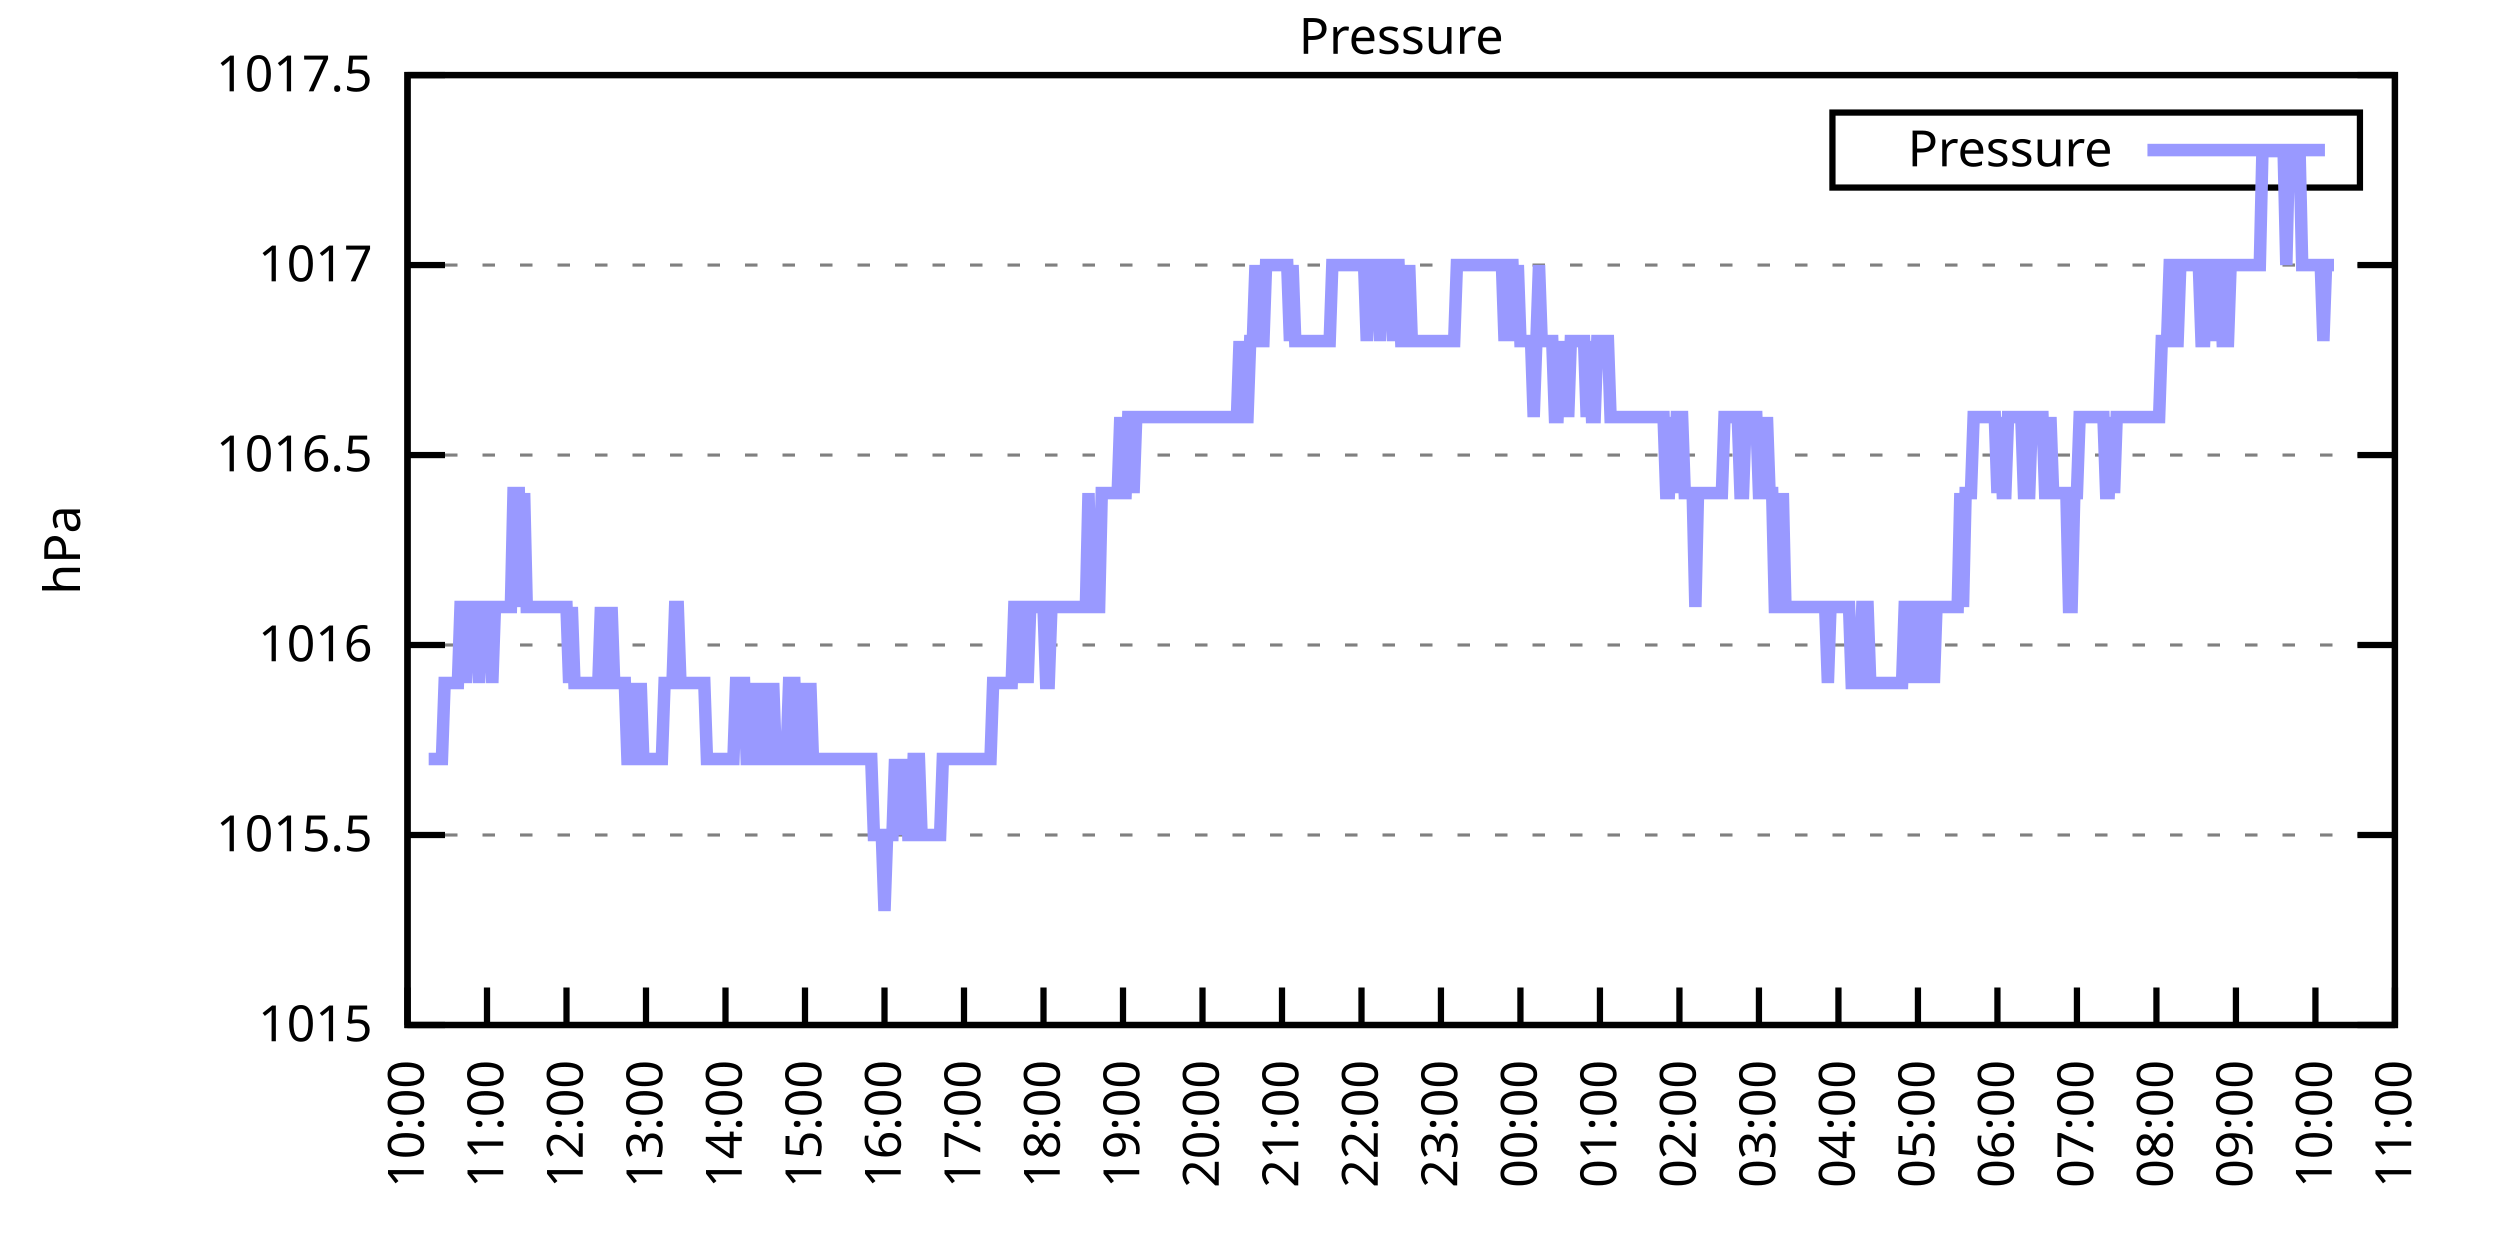
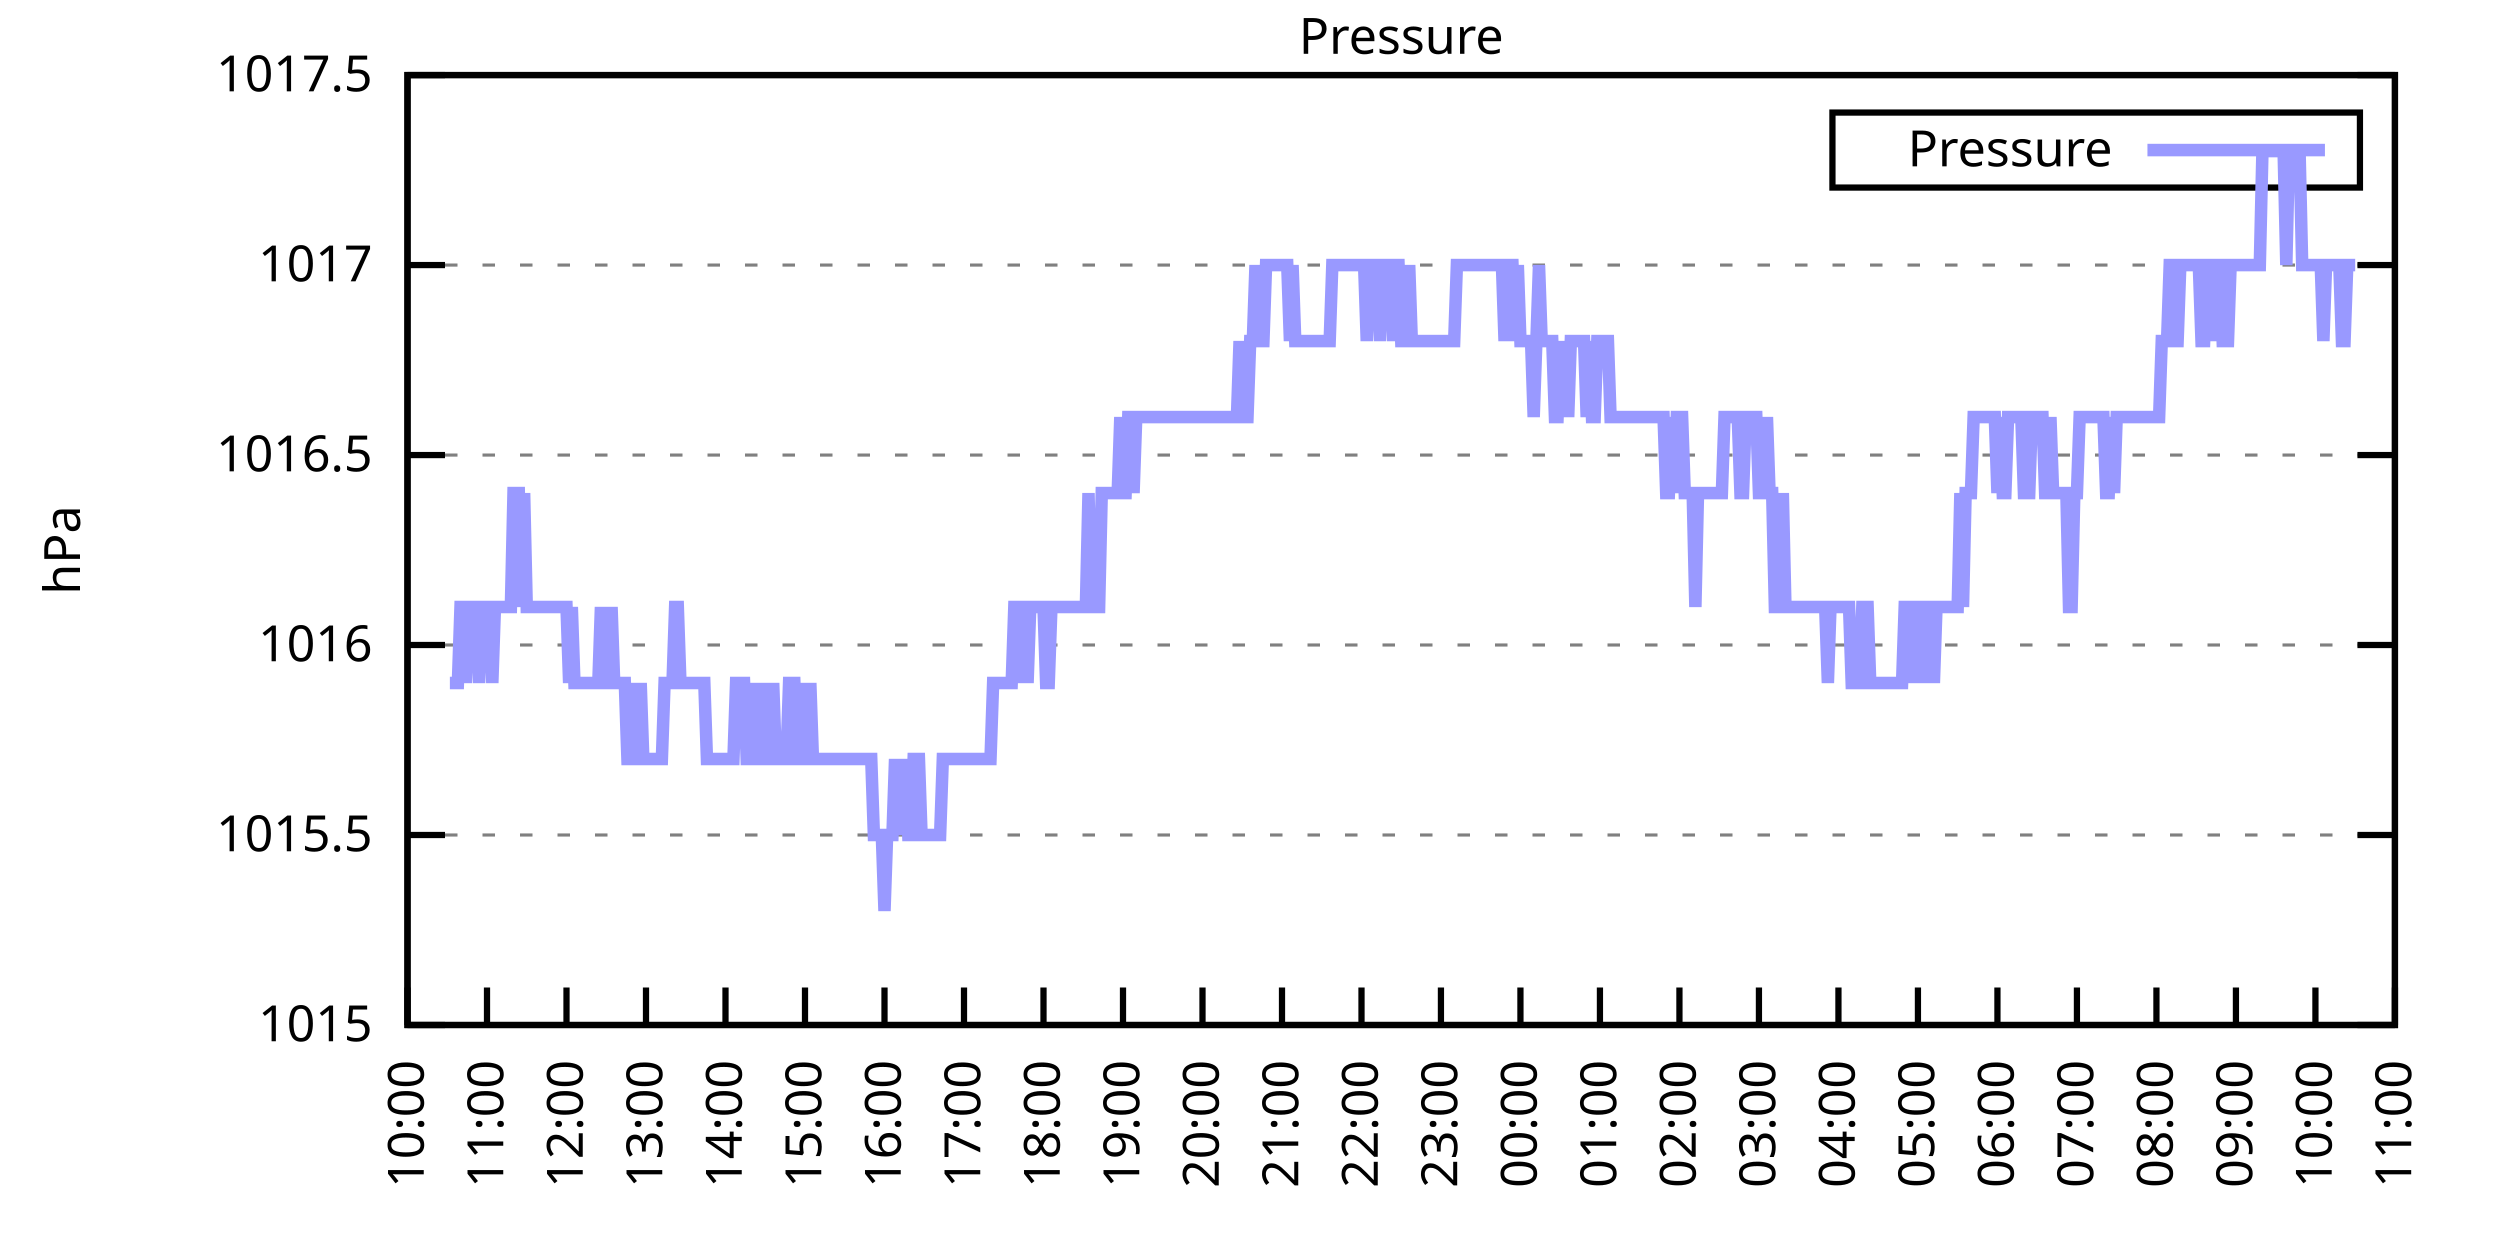
<svg xmlns="http://www.w3.org/2000/svg" xmlns:xlink="http://www.w3.org/1999/xlink" width="400" height="200" viewBox="0 0 400 200">
  <g id="gnuplot_canvas">
    <rect x="0" y="0" width="400" height="200" fill="none" />
    <defs>
      <circle id="gpDot" r="0.5" stroke-width="0.5" stroke="currentColor" />
      <path id="gpPt0" stroke-width="0.333" stroke="currentColor" d="M-1,0 h2 M0,-1 v2" />
      <path id="gpPt1" stroke-width="0.333" stroke="currentColor" d="M-1,-1 L1,1 M1,-1 L-1,1" />
      <path id="gpPt2" stroke-width="0.333" stroke="currentColor" d="M-1,0 L1,0 M0,-1 L0,1 M-1,-1 L1,1 M-1,1 L1,-1" />
      <rect id="gpPt3" stroke-width="0.333" stroke="currentColor" x="-1" y="-1" width="2" height="2" />
      <rect id="gpPt4" stroke-width="0.333" stroke="currentColor" fill="currentColor" x="-1" y="-1" width="2" height="2" />
      <circle id="gpPt5" stroke-width="0.333" stroke="currentColor" cx="0" cy="0" r="1" />
      <use xlink:href="#gpPt5" id="gpPt6" fill="currentColor" stroke="none" />
      <path id="gpPt7" stroke-width="0.333" stroke="currentColor" d="M0,-1.33 L-1.33,0.67 L1.33,0.67 z" />
      <use xlink:href="#gpPt7" id="gpPt8" fill="currentColor" stroke="none" />
      <use xlink:href="#gpPt7" id="gpPt9" stroke="currentColor" transform="rotate(180)" />
      <use xlink:href="#gpPt9" id="gpPt10" fill="currentColor" stroke="none" />
      <use xlink:href="#gpPt3" id="gpPt11" stroke="currentColor" transform="rotate(45)" />
      <use xlink:href="#gpPt11" id="gpPt12" fill="currentColor" stroke="none" />
      <path id="gpPt13" stroke-width="0.333" stroke="currentColor" d="M0,1.330 L1.265,0.411 L0.782,-1.067 L-0.782,-1.076 L-1.265,0.411 z" />
      <use xlink:href="#gpPt13" id="gpPt14" fill="currentColor" stroke="none" />
      <filter id="textbox" filterUnits="objectBoundingBox" x="0" y="0" height="1" width="1">
        <feFlood flood-color="white" flood-opacity="1" result="bgnd" />
        <feComposite in="SourceGraphic" in2="bgnd" operator="atop" />
      </filter>
      <filter id="greybox" filterUnits="objectBoundingBox" x="0" y="0" height="1" width="1">
        <feFlood flood-color="lightgrey" flood-opacity="1" result="grey" />
        <feComposite in="SourceGraphic" in2="grey" operator="atop" />
      </filter>
    </defs>
    <g fill="none" color="white" stroke="currentColor" stroke-width="1.00" stroke-linecap="butt" stroke-linejoin="miter">
</g>
    <g fill="none" color="black" stroke="currentColor" stroke-width="1.00" stroke-linecap="butt" stroke-linejoin="miter">
      <g stroke="none" shape-rendering="crispEdges">
        <polygon fill="rgb(255, 255, 255)" points="65.20,164.00 383.18,164.00 383.18,12.02 65.20,12.02 " />
      </g>
    </g>
    <g fill="none" color="black" stroke="currentColor" stroke-width="1.00" stroke-linecap="butt" stroke-linejoin="miter">
</g>
    <g fill="none" color="black" stroke="black" stroke-width="0.50" stroke-linecap="butt" stroke-linejoin="miter">
</g>
    <g fill="none" color="gray" stroke="currentColor" stroke-width="0.50" stroke-linecap="butt" stroke-linejoin="miter">
      <path stroke="gray" stroke-dasharray="2,4" class="gridline" d="M65.20,164.00 L383.19,164.00  " />
    </g>
    <g fill="none" color="gray" stroke="gray" stroke-width="1.00" stroke-linecap="butt" stroke-linejoin="miter">
</g>
    <g fill="none" color="black" stroke="currentColor" stroke-width="1.00" stroke-linecap="butt" stroke-linejoin="miter">
      <path stroke="black" d="M65.20,164.00 L71.20,164.00 M383.19,164.00 L377.19,164.00  " />
      <g transform="translate(59.60,166.60)" stroke="none" fill="black" font-family="Sans" font-size="8.00" text-anchor="end">
        <text>
          <tspan font-family="Sans"> 1015</tspan>
        </text>
      </g>
    </g>
    <g fill="none" color="black" stroke="currentColor" stroke-width="1.00" stroke-linecap="butt" stroke-linejoin="miter">
</g>
    <g fill="none" color="black" stroke="black" stroke-width="0.50" stroke-linecap="butt" stroke-linejoin="miter">
</g>
    <g fill="none" color="gray" stroke="currentColor" stroke-width="0.50" stroke-linecap="butt" stroke-linejoin="miter">
      <path stroke="gray" stroke-dasharray="2,4" class="gridline" d="M65.20,133.60 L383.19,133.60  " />
    </g>
    <g fill="none" color="gray" stroke="gray" stroke-width="1.00" stroke-linecap="butt" stroke-linejoin="miter">
</g>
    <g fill="none" color="black" stroke="currentColor" stroke-width="1.00" stroke-linecap="butt" stroke-linejoin="miter">
      <path stroke="black" d="M65.20,133.60 L71.20,133.60 M383.19,133.60 L377.19,133.60  " />
      <g transform="translate(59.60,136.20)" stroke="none" fill="black" font-family="Sans" font-size="8.00" text-anchor="end">
        <text>
          <tspan font-family="Sans"> 1015.5</tspan>
        </text>
      </g>
    </g>
    <g fill="none" color="black" stroke="currentColor" stroke-width="1.00" stroke-linecap="butt" stroke-linejoin="miter">
</g>
    <g fill="none" color="black" stroke="black" stroke-width="0.50" stroke-linecap="butt" stroke-linejoin="miter">
</g>
    <g fill="none" color="gray" stroke="currentColor" stroke-width="0.50" stroke-linecap="butt" stroke-linejoin="miter">
      <path stroke="gray" stroke-dasharray="2,4" class="gridline" d="M65.20,103.20 L383.19,103.20  " />
    </g>
    <g fill="none" color="gray" stroke="gray" stroke-width="1.00" stroke-linecap="butt" stroke-linejoin="miter">
</g>
    <g fill="none" color="black" stroke="currentColor" stroke-width="1.00" stroke-linecap="butt" stroke-linejoin="miter">
      <path stroke="black" d="M65.20,103.20 L71.20,103.20 M383.19,103.20 L377.19,103.20  " />
      <g transform="translate(59.60,105.80)" stroke="none" fill="black" font-family="Sans" font-size="8.00" text-anchor="end">
        <text>
          <tspan font-family="Sans"> 1016</tspan>
        </text>
      </g>
    </g>
    <g fill="none" color="black" stroke="currentColor" stroke-width="1.00" stroke-linecap="butt" stroke-linejoin="miter">
</g>
    <g fill="none" color="black" stroke="black" stroke-width="0.50" stroke-linecap="butt" stroke-linejoin="miter">
</g>
    <g fill="none" color="gray" stroke="currentColor" stroke-width="0.50" stroke-linecap="butt" stroke-linejoin="miter">
      <path stroke="gray" stroke-dasharray="2,4" class="gridline" d="M65.20,72.81 L383.19,72.81  " />
    </g>
    <g fill="none" color="gray" stroke="gray" stroke-width="1.00" stroke-linecap="butt" stroke-linejoin="miter">
</g>
    <g fill="none" color="black" stroke="currentColor" stroke-width="1.00" stroke-linecap="butt" stroke-linejoin="miter">
      <path stroke="black" d="M65.20,72.81 L71.20,72.81 M383.19,72.81 L377.19,72.81  " />
      <g transform="translate(59.60,75.41)" stroke="none" fill="black" font-family="Sans" font-size="8.00" text-anchor="end">
        <text>
          <tspan font-family="Sans"> 1016.5</tspan>
        </text>
      </g>
    </g>
    <g fill="none" color="black" stroke="currentColor" stroke-width="1.00" stroke-linecap="butt" stroke-linejoin="miter">
</g>
    <g fill="none" color="black" stroke="black" stroke-width="0.50" stroke-linecap="butt" stroke-linejoin="miter">
</g>
    <g fill="none" color="gray" stroke="currentColor" stroke-width="0.50" stroke-linecap="butt" stroke-linejoin="miter">
      <path stroke="gray" stroke-dasharray="2,4" class="gridline" d="M65.20,42.41 L383.19,42.41  " />
    </g>
    <g fill="none" color="gray" stroke="gray" stroke-width="1.00" stroke-linecap="butt" stroke-linejoin="miter">
</g>
    <g fill="none" color="black" stroke="currentColor" stroke-width="1.00" stroke-linecap="butt" stroke-linejoin="miter">
      <path stroke="black" d="M65.20,42.41 L71.20,42.41 M383.19,42.41 L377.19,42.41  " />
      <g transform="translate(59.60,45.01)" stroke="none" fill="black" font-family="Sans" font-size="8.00" text-anchor="end">
        <text>
          <tspan font-family="Sans"> 1017</tspan>
        </text>
      </g>
    </g>
    <g fill="none" color="black" stroke="currentColor" stroke-width="1.00" stroke-linecap="butt" stroke-linejoin="miter">
</g>
    <g fill="none" color="black" stroke="black" stroke-width="0.50" stroke-linecap="butt" stroke-linejoin="miter">
</g>
    <g fill="none" color="gray" stroke="currentColor" stroke-width="0.50" stroke-linecap="butt" stroke-linejoin="miter">
      <path stroke="gray" stroke-dasharray="2,4" class="gridline" d="M65.20,12.01 L383.19,12.01  " />
    </g>
    <g fill="none" color="gray" stroke="gray" stroke-width="1.00" stroke-linecap="butt" stroke-linejoin="miter">
</g>
    <g fill="none" color="black" stroke="currentColor" stroke-width="1.00" stroke-linecap="butt" stroke-linejoin="miter">
      <path stroke="black" d="M65.20,12.01 L71.20,12.01 M383.19,12.01 L377.19,12.01  " />
      <g transform="translate(59.60,14.61)" stroke="none" fill="black" font-family="Sans" font-size="8.00" text-anchor="end">
        <text>
          <tspan font-family="Sans"> 1017.5</tspan>
        </text>
      </g>
    </g>
    <g fill="none" color="black" stroke="currentColor" stroke-width="1.00" stroke-linecap="butt" stroke-linejoin="miter">
      <path stroke="black" d="M65.20,164.00 L65.20,158.00  " />
      <g transform="translate(67.80,169.60) rotate(270.00)" stroke="none" fill="black" font-family="Sans" font-size="8.00" text-anchor="end">
        <text>
          <tspan font-family="Sans">10:00</tspan>
        </text>
      </g>
    </g>
    <g fill="none" color="black" stroke="currentColor" stroke-width="1.00" stroke-linecap="butt" stroke-linejoin="miter">
      <path stroke="black" d="M77.92,164.00 L77.92,158.00  " />
      <g transform="translate(80.52,169.60) rotate(270.00)" stroke="none" fill="black" font-family="Sans" font-size="8.00" text-anchor="end">
        <text>
          <tspan font-family="Sans">11:00</tspan>
        </text>
      </g>
    </g>
    <g fill="none" color="black" stroke="currentColor" stroke-width="1.00" stroke-linecap="butt" stroke-linejoin="miter">
      <path stroke="black" d="M90.64,164.00 L90.64,158.00  " />
      <g transform="translate(93.24,169.60) rotate(270.00)" stroke="none" fill="black" font-family="Sans" font-size="8.00" text-anchor="end">
        <text>
          <tspan font-family="Sans">12:00</tspan>
        </text>
      </g>
    </g>
    <g fill="none" color="black" stroke="currentColor" stroke-width="1.00" stroke-linecap="butt" stroke-linejoin="miter">
      <path stroke="black" d="M103.36,164.00 L103.36,158.00  " />
      <g transform="translate(105.96,169.60) rotate(270.00)" stroke="none" fill="black" font-family="Sans" font-size="8.00" text-anchor="end">
        <text>
          <tspan font-family="Sans">13:00</tspan>
        </text>
      </g>
    </g>
    <g fill="none" color="black" stroke="currentColor" stroke-width="1.00" stroke-linecap="butt" stroke-linejoin="miter">
      <path stroke="black" d="M116.08,164.00 L116.08,158.00  " />
      <g transform="translate(118.68,169.60) rotate(270.00)" stroke="none" fill="black" font-family="Sans" font-size="8.00" text-anchor="end">
        <text>
          <tspan font-family="Sans">14:00</tspan>
        </text>
      </g>
    </g>
    <g fill="none" color="black" stroke="currentColor" stroke-width="1.00" stroke-linecap="butt" stroke-linejoin="miter">
      <path stroke="black" d="M128.80,164.00 L128.80,158.00  " />
      <g transform="translate(131.40,169.60) rotate(270.00)" stroke="none" fill="black" font-family="Sans" font-size="8.00" text-anchor="end">
        <text>
          <tspan font-family="Sans">15:00</tspan>
        </text>
      </g>
    </g>
    <g fill="none" color="black" stroke="currentColor" stroke-width="1.00" stroke-linecap="butt" stroke-linejoin="miter">
      <path stroke="black" d="M141.52,164.00 L141.52,158.00  " />
      <g transform="translate(144.12,169.60) rotate(270.00)" stroke="none" fill="black" font-family="Sans" font-size="8.00" text-anchor="end">
        <text>
          <tspan font-family="Sans">16:00</tspan>
        </text>
      </g>
    </g>
    <g fill="none" color="black" stroke="currentColor" stroke-width="1.00" stroke-linecap="butt" stroke-linejoin="miter">
      <path stroke="black" d="M154.24,164.00 L154.24,158.00  " />
      <g transform="translate(156.84,169.60) rotate(270.00)" stroke="none" fill="black" font-family="Sans" font-size="8.00" text-anchor="end">
        <text>
          <tspan font-family="Sans">17:00</tspan>
        </text>
      </g>
    </g>
    <g fill="none" color="black" stroke="currentColor" stroke-width="1.00" stroke-linecap="butt" stroke-linejoin="miter">
      <path stroke="black" d="M166.96,164.00 L166.96,158.00  " />
      <g transform="translate(169.56,169.60) rotate(270.00)" stroke="none" fill="black" font-family="Sans" font-size="8.00" text-anchor="end">
        <text>
          <tspan font-family="Sans">18:00</tspan>
        </text>
      </g>
    </g>
    <g fill="none" color="black" stroke="currentColor" stroke-width="1.00" stroke-linecap="butt" stroke-linejoin="miter">
      <path stroke="black" d="M179.68,164.00 L179.68,158.00  " />
      <g transform="translate(182.28,169.60) rotate(270.00)" stroke="none" fill="black" font-family="Sans" font-size="8.00" text-anchor="end">
        <text>
          <tspan font-family="Sans">19:00</tspan>
        </text>
      </g>
    </g>
    <g fill="none" color="black" stroke="currentColor" stroke-width="1.00" stroke-linecap="butt" stroke-linejoin="miter">
      <path stroke="black" d="M192.40,164.00 L192.40,158.00  " />
      <g transform="translate(195.00,169.60) rotate(270.00)" stroke="none" fill="black" font-family="Sans" font-size="8.00" text-anchor="end">
        <text>
          <tspan font-family="Sans">20:00</tspan>
        </text>
      </g>
    </g>
    <g fill="none" color="black" stroke="currentColor" stroke-width="1.00" stroke-linecap="butt" stroke-linejoin="miter">
      <path stroke="black" d="M205.12,164.00 L205.12,158.00  " />
      <g transform="translate(207.72,169.60) rotate(270.00)" stroke="none" fill="black" font-family="Sans" font-size="8.00" text-anchor="end">
        <text>
          <tspan font-family="Sans">21:00</tspan>
        </text>
      </g>
    </g>
    <g fill="none" color="black" stroke="currentColor" stroke-width="1.00" stroke-linecap="butt" stroke-linejoin="miter">
      <path stroke="black" d="M217.84,164.00 L217.84,158.00  " />
      <g transform="translate(220.44,169.60) rotate(270.00)" stroke="none" fill="black" font-family="Sans" font-size="8.00" text-anchor="end">
        <text>
          <tspan font-family="Sans">22:00</tspan>
        </text>
      </g>
    </g>
    <g fill="none" color="black" stroke="currentColor" stroke-width="1.00" stroke-linecap="butt" stroke-linejoin="miter">
      <path stroke="black" d="M230.55,164.00 L230.55,158.00  " />
      <g transform="translate(233.15,169.60) rotate(270.00)" stroke="none" fill="black" font-family="Sans" font-size="8.00" text-anchor="end">
        <text>
          <tspan font-family="Sans">23:00</tspan>
        </text>
      </g>
    </g>
    <g fill="none" color="black" stroke="currentColor" stroke-width="1.00" stroke-linecap="butt" stroke-linejoin="miter">
      <path stroke="black" d="M243.27,164.00 L243.27,158.00  " />
      <g transform="translate(245.87,169.60) rotate(270.00)" stroke="none" fill="black" font-family="Sans" font-size="8.00" text-anchor="end">
        <text>
          <tspan font-family="Sans">00:00</tspan>
        </text>
      </g>
    </g>
    <g fill="none" color="black" stroke="currentColor" stroke-width="1.00" stroke-linecap="butt" stroke-linejoin="miter">
      <path stroke="black" d="M255.99,164.00 L255.99,158.00  " />
      <g transform="translate(258.59,169.60) rotate(270.00)" stroke="none" fill="black" font-family="Sans" font-size="8.00" text-anchor="end">
        <text>
          <tspan font-family="Sans">01:00</tspan>
        </text>
      </g>
    </g>
    <g fill="none" color="black" stroke="currentColor" stroke-width="1.00" stroke-linecap="butt" stroke-linejoin="miter">
      <path stroke="black" d="M268.71,164.00 L268.71,158.00  " />
      <g transform="translate(271.31,169.60) rotate(270.00)" stroke="none" fill="black" font-family="Sans" font-size="8.00" text-anchor="end">
        <text>
          <tspan font-family="Sans">02:00</tspan>
        </text>
      </g>
    </g>
    <g fill="none" color="black" stroke="currentColor" stroke-width="1.00" stroke-linecap="butt" stroke-linejoin="miter">
      <path stroke="black" d="M281.43,164.00 L281.43,158.00  " />
      <g transform="translate(284.03,169.60) rotate(270.00)" stroke="none" fill="black" font-family="Sans" font-size="8.00" text-anchor="end">
        <text>
          <tspan font-family="Sans">03:00</tspan>
        </text>
      </g>
    </g>
    <g fill="none" color="black" stroke="currentColor" stroke-width="1.00" stroke-linecap="butt" stroke-linejoin="miter">
      <path stroke="black" d="M294.15,164.00 L294.15,158.00  " />
      <g transform="translate(296.75,169.60) rotate(270.00)" stroke="none" fill="black" font-family="Sans" font-size="8.00" text-anchor="end">
        <text>
          <tspan font-family="Sans">04:00</tspan>
        </text>
      </g>
    </g>
    <g fill="none" color="black" stroke="currentColor" stroke-width="1.00" stroke-linecap="butt" stroke-linejoin="miter">
      <path stroke="black" d="M306.87,164.00 L306.87,158.00  " />
      <g transform="translate(309.47,169.60) rotate(270.00)" stroke="none" fill="black" font-family="Sans" font-size="8.00" text-anchor="end">
        <text>
          <tspan font-family="Sans">05:00</tspan>
        </text>
      </g>
    </g>
    <g fill="none" color="black" stroke="currentColor" stroke-width="1.00" stroke-linecap="butt" stroke-linejoin="miter">
      <path stroke="black" d="M319.59,164.00 L319.59,158.00  " />
      <g transform="translate(322.19,169.60) rotate(270.00)" stroke="none" fill="black" font-family="Sans" font-size="8.00" text-anchor="end">
        <text>
          <tspan font-family="Sans">06:00</tspan>
        </text>
      </g>
    </g>
    <g fill="none" color="black" stroke="currentColor" stroke-width="1.00" stroke-linecap="butt" stroke-linejoin="miter">
      <path stroke="black" d="M332.31,164.00 L332.31,158.00  " />
      <g transform="translate(334.91,169.60) rotate(270.00)" stroke="none" fill="black" font-family="Sans" font-size="8.00" text-anchor="end">
        <text>
          <tspan font-family="Sans">07:00</tspan>
        </text>
      </g>
    </g>
    <g fill="none" color="black" stroke="currentColor" stroke-width="1.00" stroke-linecap="butt" stroke-linejoin="miter">
      <path stroke="black" d="M345.03,164.00 L345.03,158.00  " />
      <g transform="translate(347.63,169.60) rotate(270.00)" stroke="none" fill="black" font-family="Sans" font-size="8.00" text-anchor="end">
        <text>
          <tspan font-family="Sans">08:00</tspan>
        </text>
      </g>
    </g>
    <g fill="none" color="black" stroke="currentColor" stroke-width="1.00" stroke-linecap="butt" stroke-linejoin="miter">
      <path stroke="black" d="M357.75,164.00 L357.75,158.00  " />
      <g transform="translate(360.35,169.60) rotate(270.00)" stroke="none" fill="black" font-family="Sans" font-size="8.00" text-anchor="end">
        <text>
          <tspan font-family="Sans">09:00</tspan>
        </text>
      </g>
    </g>
    <g fill="none" color="black" stroke="currentColor" stroke-width="1.00" stroke-linecap="butt" stroke-linejoin="miter">
      <path stroke="black" d="M370.47,164.00 L370.47,158.00  " />
      <g transform="translate(373.07,169.60) rotate(270.00)" stroke="none" fill="black" font-family="Sans" font-size="8.00" text-anchor="end">
        <text>
          <tspan font-family="Sans">10:00</tspan>
        </text>
      </g>
    </g>
    <g fill="none" color="black" stroke="currentColor" stroke-width="1.00" stroke-linecap="butt" stroke-linejoin="miter">
      <path stroke="black" d="M383.19,164.00 L383.19,158.00  " />
      <g transform="translate(385.79,169.60) rotate(270.00)" stroke="none" fill="black" font-family="Sans" font-size="8.00" text-anchor="end">
        <text>
          <tspan font-family="Sans">11:00</tspan>
        </text>
      </g>
    </g>
    <g fill="none" color="black" stroke="currentColor" stroke-width="1.00" stroke-linecap="butt" stroke-linejoin="miter">
</g>
    <g fill="none" color="black" stroke="currentColor" stroke-width="1.00" stroke-linecap="butt" stroke-linejoin="miter">
      <path stroke="black" d="M65.20,12.01 L65.20,164.00 L383.19,164.00 L383.19,12.01 L65.20,12.01 Z  " />
    </g>
    <g fill="none" color="black" stroke="currentColor" stroke-width="1.00" stroke-linecap="butt" stroke-linejoin="miter">
</g>
    <g fill="none" color="black" stroke="currentColor" stroke-width="1.00" stroke-linecap="butt" stroke-linejoin="miter">
      <path stroke="black" d="M293.19,30.01 L293.19,18.01 L377.59,18.01 L377.59,30.01 L293.19,30.01 Z  " />
    </g>
    <g id="Pressure_plot_1">
      <g fill="none" color="white" stroke="black" stroke-width="2.00" stroke-linecap="butt" stroke-linejoin="miter">
</g>
      <g fill="none" color="black" stroke="currentColor" stroke-width="2.00" stroke-linecap="butt" stroke-linejoin="miter">
        <g transform="translate(337.99,26.61)" stroke="none" fill="black" font-family="Sans" font-size="8.00" text-anchor="end">
          <text>
            <tspan font-family="Sans">Pressure</tspan>
          </text>
        </g>
      </g>
      <g fill="none" color="black" stroke="currentColor" stroke-width="2.00" stroke-linecap="butt" stroke-linejoin="miter">
-         <path stroke="rgb(153, 153, 255)" d="M343.59,24.01 L371.99,24.01 M68.59,121.44 L69.02,121.44 L69.44,121.44 L69.86,121.44 L70.29,121.44 L70.71,121.44   L71.14,109.28 L71.56,109.28 L71.98,109.28 L72.41,109.28 L72.83,109.28 L73.26,109.28 L73.68,97.12 L74.10,97.12   L74.53,109.28 L74.95,97.12 L75.38,97.12 L75.80,97.12 L76.22,97.12 L76.65,109.28 L77.07,97.12 L77.50,97.12   L77.92,97.12 L78.34,97.12 L78.77,109.28 L79.19,97.12 L79.62,97.12 L80.04,97.12 L80.46,97.12 L80.89,97.12   L81.31,97.12 L81.74,97.12 L82.16,78.89 L82.58,78.89 L83.01,78.89 L83.43,97.12 L83.86,78.89 L84.28,97.12   L84.70,97.12 L85.13,97.12 L85.55,97.12 L85.98,97.12 L86.40,97.12 L86.82,97.12 L87.25,97.12 L87.67,97.12   L88.10,97.12 L88.52,97.12 L88.94,97.12 L89.37,97.12 L89.79,97.12 L90.22,97.12 L90.64,97.12 L91.06,109.28   L91.49,97.12 L91.91,109.28 L92.34,109.28 L92.76,109.28 L93.18,109.28 L93.61,109.28 L94.03,109.28 L94.46,109.28   L94.88,109.28 L95.30,109.28 L95.73,109.28 L96.15,97.12 L96.58,109.28 L97.00,109.28 L97.42,109.28 L97.85,97.12   L98.27,109.28 L98.69,109.28 L99.12,109.28 L99.54,109.28 L99.97,109.28 L100.39,121.44 L100.81,121.44 L101.24,109.28   L101.66,121.44 L102.09,121.44 L102.51,109.28 L102.93,121.44 L103.36,121.44 L103.78,121.44 L104.21,121.44 L104.63,121.44   L105.05,121.44 L105.48,121.44 L105.90,121.44 L106.33,109.28 L106.75,109.28 L107.17,109.28 L107.60,109.28 L108.02,97.12   L108.45,97.12 L108.87,109.28 L109.29,109.28 L109.72,109.28 L110.14,109.28 L110.57,109.28 L110.99,109.28 L111.41,109.28   L111.84,109.28 L112.26,109.28 L112.69,109.28 L113.11,121.44 L113.53,121.44 L113.96,121.44 L114.38,121.44 L114.81,121.44   L115.23,121.44 L115.65,121.44 L116.08,121.44 L116.50,121.44 L116.93,121.44 L117.35,121.44 L117.77,109.28 L118.20,109.28   L118.62,109.28 L119.05,109.28 L119.47,121.44 L119.89,121.44 L120.32,109.28 L120.74,121.44 L121.17,121.44 L121.59,121.44   L122.01,109.28 L122.44,121.44 L122.86,121.44 L123.29,121.44 L123.71,109.28 L124.13,121.44 L124.56,121.44 L124.98,121.44   L125.41,121.44 L125.83,121.44 L126.25,109.28 L126.68,109.28 L127.10,109.28 L127.53,121.44 L127.95,121.44 L128.37,109.28   L128.80,121.44 L129.22,121.44 L129.65,109.28 L130.07,121.44 L130.49,121.44 L130.92,121.44 L131.34,121.44 L131.77,121.44   L132.19,121.44 L132.61,121.44 L133.04,121.44 L133.46,121.44 L133.89,121.44 L134.31,121.44 L134.73,121.44 L135.16,121.44   L135.58,121.44 L136.01,121.44 L136.43,121.44 L136.85,121.44 L137.28,121.44 L137.70,121.44 L138.13,121.44 L138.55,121.44   L138.97,121.44 L139.40,121.44 L139.82,133.60 L140.25,133.60 L140.67,133.60 L141.09,133.60 L141.52,145.76 L141.94,133.60   L142.37,133.60 L142.79,133.60 L143.21,121.44 L143.64,133.60 L144.06,121.44 L144.49,133.60 L144.91,121.44 L145.33,133.60   L145.76,133.60 L146.18,121.44 L146.61,121.44 L147.03,121.44 L147.45,133.60 L147.88,133.60 L148.30,133.60 L148.73,133.60   L149.15,133.60 L149.57,133.60 L150.00,133.60 L150.42,133.60 L150.85,121.44 L151.27,121.44 L151.69,121.44 L152.12,121.44   L152.54,121.44 L152.97,121.44 L153.39,121.44 L153.81,121.44 L154.24,121.44 L154.66,121.44 L155.09,121.44 L155.51,121.44   L155.93,121.44 L156.36,121.44 L156.78,121.44 L157.21,121.44 L157.63,121.44 L158.05,121.44 L158.48,121.44 L158.90,109.28   L159.33,109.28 L159.75,109.28 L160.17,109.28 L160.60,109.28 L161.02,109.28 L161.44,109.28 L161.87,109.28 L162.29,97.12   L162.72,97.12 L163.14,97.12 L163.56,109.28 L163.99,97.12 L164.41,109.28 L164.84,97.12 L165.26,97.12 L165.68,97.12   L166.11,97.12 L166.53,97.12 L166.96,97.12 L167.38,109.28 L167.80,109.28 L168.23,97.12 L168.65,97.12 L169.08,97.12   L169.50,97.12 L169.92,97.12 L170.35,97.12 L170.77,97.12 L171.20,97.12 L171.62,97.12 L172.04,97.12 L172.47,97.12   L172.89,97.12 L173.32,97.12 L173.74,97.12 L174.16,78.89 L174.59,97.12 L175.01,97.12 L175.44,97.12 L175.86,97.12   L176.28,78.89 L176.71,78.89 L177.13,78.89 L177.56,78.89 L177.98,78.89 L178.40,78.89 L178.83,78.89 L179.25,66.73   L179.68,78.89 L180.10,78.89 L180.52,66.73 L180.95,66.73 L181.37,78.89 L181.80,66.73 L182.22,66.73 L182.64,66.73   L183.07,66.73 L183.49,66.73 L183.92,66.73 L184.34,66.73 L184.76,66.73 L185.19,66.73 L185.61,66.73 L186.04,66.73   L186.46,66.73 L186.88,66.73 L187.31,66.73 L187.73,66.73 L188.16,66.73 L188.58,66.73 L189.00,66.73 L189.43,66.73   L189.85,66.73 L190.28,66.73 L190.70,66.73 L191.12,66.73 L191.55,66.73 L191.97,66.73 L192.40,66.73 L192.82,66.73   L193.24,66.73 L193.67,66.73 L194.09,66.73 L194.52,66.73 L194.94,66.73 L195.36,66.73 L195.79,66.73 L196.21,66.73   L196.64,66.73 L197.06,66.73 L197.48,66.73 L197.91,66.73 L198.33,54.57 L198.76,66.73 L199.18,66.73 L199.60,66.73   L200.03,54.57 L200.45,54.57 L200.88,42.41 L201.30,54.57 L201.72,54.57 L202.15,54.57 L202.57,42.41 L203.00,42.41   L203.42,42.41 L203.84,42.41 L204.27,42.41 L204.69,42.41 L205.12,42.41 L205.54,42.41 L205.96,42.41 L206.39,54.57   L206.81,42.41 L207.24,54.57 L207.66,54.57 L208.08,54.57 L208.51,54.57 L208.93,54.57 L209.36,54.57 L209.78,54.57   L210.20,54.57 L210.63,54.57 L211.05,54.57 L211.48,54.57 L211.90,54.57 L212.32,54.57 L212.75,54.57 L213.17,42.41   L213.60,42.41 L214.02,42.41 L214.44,42.41 L214.87,42.41 L215.29,42.41 L215.72,42.41 L216.14,42.41 L216.56,42.41   L216.99,42.41 L217.41,42.41 L217.84,42.41 L218.26,42.41 L218.68,54.57 L219.11,42.41 L219.53,42.41 L219.96,42.41   L220.38,42.41 L220.80,54.57 L221.23,42.41 L221.65,42.41 L222.08,42.41 L222.50,42.41 L222.92,54.57 L223.35,42.41   L223.77,42.41 L224.20,54.57 L224.62,54.57 L225.04,54.57 L225.47,42.41 L225.89,54.57 L226.31,54.57 L226.74,54.57   L227.16,54.57 L227.59,54.57 L228.01,54.57 L228.43,54.57 L228.86,54.57 L229.28,54.57 L229.71,54.57 L230.13,54.57   L230.55,54.57 L230.98,54.57 L231.40,54.57 L231.83,54.57 L232.25,54.57 L232.67,54.57 L233.10,42.41 L233.52,42.41   L233.95,42.41 L234.37,42.41 L234.79,42.41 L235.22,42.41 L235.64,42.41 L236.07,42.41 L236.49,42.41 L236.91,42.41   L237.34,42.41 L237.76,42.41 L238.19,42.41 L238.61,42.41 L239.03,42.41 L239.46,42.41 L239.88,42.41 L240.31,42.41   L240.73,54.57 L241.15,42.41 L241.58,42.41 L242.00,42.41 L242.43,54.57 L242.85,42.41 L243.27,54.57 L243.70,54.57   L244.12,54.57 L244.55,54.57 L244.97,54.57 L245.39,66.73 L245.82,54.57 L246.24,42.41 L246.67,54.57 L247.09,54.57   L247.51,54.57 L247.94,54.57 L248.36,54.57 L248.79,66.73 L249.21,66.73 L249.63,54.57 L250.06,66.73 L250.48,54.57   L250.91,66.73 L251.33,54.57 L251.75,54.57 L252.18,54.57 L252.60,54.57 L253.03,54.57 L253.45,54.57 L253.87,66.73   L254.30,54.57 L254.72,66.73 L255.15,66.73 L255.57,54.57 L255.99,54.57 L256.42,54.57 L256.84,54.57 L257.27,54.57   L257.69,66.73 L258.11,66.73 L258.54,66.73 L258.96,66.73 L259.39,66.73 L259.81,66.73 L260.23,66.73 L260.66,66.73   L261.08,66.73 L261.51,66.73 L261.93,66.73 L262.35,66.73 L262.78,66.73 L263.20,66.73 L263.63,66.73 L264.05,66.73   L264.47,66.73 L264.90,66.73 L265.32,66.73 L265.75,66.73 L266.17,66.73 L266.59,78.89 L267.02,78.89 L267.44,66.73   L267.87,78.89 L268.29,66.73 L268.71,66.73 L269.14,66.73 L269.56,78.89 L269.99,78.89 L270.41,78.89 L270.83,78.89   L271.26,97.12 L271.68,78.89 L272.11,78.89 L272.53,78.89 L272.95,78.89 L273.38,78.89 L273.80,78.89 L274.23,78.89   L274.65,78.89 L275.07,78.89 L275.50,78.89 L275.92,66.73 L276.35,66.73 L276.77,66.73 L277.19,66.73 L277.62,66.73   L278.04,66.73 L278.47,78.89 L278.89,78.89 L279.31,66.73 L279.74,66.73 L280.16,66.73 L280.59,66.73 L281.01,66.73   L281.43,78.89 L281.86,78.89 L282.28,78.89 L282.71,66.73 L283.13,78.89 L283.55,78.89 L283.98,97.12 L284.40,97.12   L284.83,97.12 L285.25,78.89 L285.67,97.12 L286.10,97.12 L286.52,97.12 L286.95,97.12 L287.37,97.12 L287.79,97.12   L288.22,97.12 L288.64,97.12 L289.06,97.12 L289.49,97.12 L289.91,97.12 L290.34,97.12 L290.76,97.12 L291.18,97.12   L291.61,97.12 L292.03,97.12 L292.46,109.28 L292.88,97.12 L293.30,97.12 L293.73,97.12 L294.15,97.12 L294.58,97.12   L295.00,97.12 L295.42,97.12 L295.85,97.12 L296.27,109.28 L296.70,109.28 L297.12,109.28 L297.54,109.28 L297.97,97.12   L298.39,97.12 L298.82,97.12 L299.24,109.28 L299.66,109.28 L300.09,109.28 L300.51,109.28 L300.94,109.28 L301.36,109.28   L301.78,109.28 L302.21,109.28 L302.63,109.28 L303.06,109.28 L303.48,109.28 L303.90,109.28 L304.33,109.28 L304.75,97.12   L305.18,97.12 L305.60,109.28 L306.02,97.12 L306.45,109.28 L306.87,97.12 L307.30,97.12 L307.72,97.12 L308.14,109.28   L308.57,97.12 L308.99,97.12 L309.42,109.28 L309.84,97.12 L310.26,97.12 L310.69,97.12 L311.11,97.12 L311.54,97.12   L311.96,97.12 L312.38,97.12 L312.81,97.12 L313.23,97.12 L313.66,78.89 L314.08,97.12 L314.50,78.89 L314.93,78.89   L315.35,78.89 L315.78,66.73 L316.20,66.73 L316.62,66.73 L317.05,66.73 L317.47,66.73 L317.90,66.73 L318.32,66.73   L318.74,66.73 L319.17,66.73 L319.59,78.89 L320.02,66.73 L320.44,78.89 L320.86,78.89 L321.29,66.73 L321.71,66.73   L322.14,66.73 L322.56,66.73 L322.98,66.73 L323.41,66.73 L323.83,78.89 L324.26,78.89 L324.68,78.89 L325.10,66.73   L325.53,66.73 L325.95,66.73 L326.38,66.73 L326.80,66.73 L327.22,78.89 L327.65,78.89 L328.07,66.73 L328.50,78.89   L328.92,78.89 L329.34,78.89 L329.77,78.89 L330.19,78.89 L330.62,78.89 L331.04,97.12 L331.46,97.12 L331.89,78.89   L332.31,78.89 L332.74,66.73 L333.16,66.73 L333.58,66.73 L334.01,66.73 L334.43,66.73 L334.86,66.73 L335.28,66.73   L335.70,66.73 L336.13,66.73 L336.55,66.73 L336.98,78.89 L337.40,78.89 L337.82,66.73 L338.25,78.89 L338.67,66.73   L339.10,66.73 L339.52,66.73 L339.94,66.73 L340.37,66.73 L340.79,66.73 L341.22,66.73 L341.64,66.73 L342.06,66.73   L342.49,66.73 L342.91,66.73 L343.34,66.73 L343.76,66.73 L344.18,66.73 L344.61,66.73 L345.03,66.73 L345.46,66.73   L345.88,54.57 L346.30,54.57 L346.73,54.57 L347.15,42.41 L347.58,42.41 L348.00,54.57 L348.42,54.57 L348.85,42.41   L349.27,42.41 L349.70,42.41 L350.12,42.41 L350.54,42.41 L350.97,42.41 L351.39,42.41 L351.81,42.41 L352.24,54.57   L352.66,54.57 L353.09,42.41 L353.51,42.41 L353.93,54.57 L354.36,42.41 L354.78,42.41 L355.21,42.41 L355.63,54.57   L356.05,54.57 L356.48,54.57 L356.90,42.41 L357.33,42.41 L357.75,42.41 L358.17,42.41 L358.60,42.41 L359.02,42.41   L359.45,42.41 L359.87,42.41 L360.29,42.41 L360.72,42.41 L361.14,42.41 L361.57,42.41 L361.99,24.17 L362.41,24.17   L362.84,24.17 L363.26,24.17 L363.69,24.17 L364.11,24.17 L364.53,24.17 L364.96,24.17 L365.38,24.17 L365.81,42.41   L366.23,24.17 L366.65,24.17 L367.08,24.17 L367.50,24.17 L367.93,24.17 L368.35,42.41 L368.77,42.41 L369.20,42.41   L369.62,42.41 L370.05,42.41 L370.47,42.41 L370.89,42.41 L371.32,42.41 L371.74,54.57 L372.17,42.41 L372.59,42.41   L373.01,42.41 L373.44,42.41  " />
+         <path stroke="rgb(153, 153, 255)" d="M343.59,24.01 L371.99,24.01 M71.98,109.28 L72.41,109.28 L72.83,109.28 L73.26,109.28 L73.68,97.12 L74.10,97.12   L74.53,109.28 L74.95,97.12 L75.38,97.12 L75.80,97.12 L76.22,97.12 L76.65,109.28 L77.07,97.12 L77.50,97.12   L77.92,97.12 L78.34,97.12 L78.77,109.28 L79.19,97.12 L79.62,97.12 L80.04,97.12 L80.46,97.12 L80.89,97.12   L81.31,97.12 L81.74,97.12 L82.16,78.89 L82.58,78.89 L83.01,78.89 L83.43,97.12 L83.86,78.89 L84.28,97.12   L84.70,97.12 L85.13,97.12 L85.55,97.12 L85.98,97.12 L86.40,97.12 L86.82,97.12 L87.25,97.12 L87.67,97.12   L88.10,97.12 L88.52,97.12 L88.94,97.12 L89.37,97.12 L89.79,97.12 L90.22,97.12 L90.64,97.12 L91.06,109.28   L91.49,97.12 L91.91,109.28 L92.34,109.28 L92.76,109.28 L93.18,109.28 L93.61,109.28 L94.03,109.28 L94.46,109.28   L94.88,109.28 L95.30,109.28 L95.73,109.28 L96.15,97.12 L96.58,109.28 L97.00,109.28 L97.42,109.28 L97.85,97.12   L98.27,109.28 L98.69,109.28 L99.12,109.28 L99.54,109.28 L99.97,109.28 L100.39,121.44 L100.81,121.44 L101.24,109.28   L101.66,121.44 L102.09,121.44 L102.51,109.28 L102.93,121.44 L103.36,121.44 L103.78,121.44 L104.21,121.44 L104.63,121.44   L105.05,121.44 L105.48,121.44 L105.90,121.44 L106.33,109.28 L106.75,109.28 L107.17,109.28 L107.60,109.28 L108.02,97.12   L108.45,97.12 L108.87,109.28 L109.29,109.28 L109.72,109.28 L110.14,109.28 L110.57,109.28 L110.99,109.28 L111.41,109.28   L111.84,109.28 L112.26,109.28 L112.69,109.28 L113.11,121.44 L113.53,121.44 L113.96,121.44 L114.38,121.44 L114.81,121.44   L115.23,121.44 L115.65,121.44 L116.08,121.44 L116.50,121.44 L116.93,121.44 L117.35,121.44 L117.77,109.28 L118.20,109.28   L118.62,109.28 L119.05,109.28 L119.47,121.44 L119.89,121.44 L120.32,109.28 L120.74,121.44 L121.17,121.44 L121.59,121.44   L122.01,109.28 L122.44,121.44 L122.86,121.44 L123.29,121.44 L123.71,109.28 L124.13,121.44 L124.56,121.44 L124.98,121.44   L125.41,121.44 L125.83,121.44 L126.25,109.28 L126.68,109.28 L127.10,109.28 L127.53,121.44 L127.95,121.44 L128.37,109.28   L128.80,121.44 L129.22,121.44 L129.65,109.28 L130.07,121.44 L130.49,121.44 L130.92,121.44 L131.34,121.44 L131.77,121.44   L132.19,121.44 L132.61,121.44 L133.04,121.44 L133.46,121.44 L133.89,121.44 L134.31,121.44 L134.73,121.44 L135.16,121.44   L135.58,121.44 L136.01,121.44 L136.43,121.44 L136.85,121.44 L137.28,121.44 L137.70,121.44 L138.13,121.44 L138.55,121.44   L138.97,121.44 L139.40,121.44 L139.82,133.60 L140.25,133.60 L140.67,133.60 L141.09,133.60 L141.52,145.76 L141.94,133.60   L142.37,133.60 L142.79,133.60 L143.21,121.44 L143.64,133.60 L144.06,121.44 L144.49,133.60 L144.91,121.44 L145.33,133.60   L145.76,133.60 L146.18,121.44 L146.61,121.44 L147.03,121.44 L147.45,133.60 L147.88,133.60 L148.30,133.60 L148.73,133.60   L149.15,133.60 L149.57,133.60 L150.00,133.60 L150.42,133.60 L150.85,121.44 L151.27,121.44 L151.69,121.44 L152.12,121.44   L152.54,121.44 L152.97,121.44 L153.39,121.44 L153.81,121.44 L154.24,121.44 L154.66,121.44 L155.09,121.44 L155.51,121.44   L155.93,121.44 L156.36,121.44 L156.78,121.44 L157.21,121.44 L157.63,121.44 L158.05,121.44 L158.48,121.44 L158.90,109.28   L159.33,109.28 L159.75,109.28 L160.17,109.28 L160.60,109.28 L161.02,109.28 L161.44,109.28 L161.87,109.28 L162.29,97.12   L162.72,97.12 L163.14,97.12 L163.56,109.28 L163.99,97.12 L164.41,109.28 L164.84,97.12 L165.26,97.12 L165.68,97.12   L166.11,97.12 L166.53,97.12 L166.96,97.12 L167.38,109.28 L167.80,109.28 L168.23,97.12 L168.65,97.12 L169.08,97.12   L169.50,97.12 L169.92,97.12 L170.35,97.12 L170.77,97.12 L171.20,97.12 L171.62,97.12 L172.04,97.12 L172.47,97.12   L172.89,97.12 L173.32,97.12 L173.74,97.12 L174.16,78.89 L174.59,97.12 L175.01,97.12 L175.44,97.12 L175.86,97.12   L176.28,78.89 L176.71,78.89 L177.13,78.89 L177.56,78.89 L177.98,78.89 L178.40,78.89 L178.83,78.89 L179.25,66.73   L179.68,78.89 L180.10,78.89 L180.52,66.73 L180.95,66.73 L181.37,78.89 L181.80,66.73 L182.22,66.73 L182.64,66.73   L183.07,66.73 L183.49,66.73 L183.92,66.73 L184.34,66.73 L184.76,66.73 L185.19,66.73 L185.61,66.73 L186.04,66.73   L186.46,66.73 L186.88,66.73 L187.31,66.73 L187.73,66.73 L188.16,66.73 L188.58,66.73 L189.00,66.73 L189.43,66.73   L189.85,66.73 L190.28,66.73 L190.70,66.73 L191.12,66.73 L191.55,66.73 L191.97,66.73 L192.40,66.73 L192.82,66.73   L193.24,66.73 L193.67,66.73 L194.09,66.73 L194.52,66.73 L194.94,66.73 L195.36,66.73 L195.79,66.73 L196.21,66.73   L196.64,66.73 L197.06,66.73 L197.48,66.73 L197.91,66.73 L198.33,54.57 L198.76,66.73 L199.18,66.73 L199.60,66.73   L200.03,54.57 L200.45,54.57 L200.88,42.41 L201.30,54.57 L201.72,54.57 L202.15,54.57 L202.57,42.41 L203.00,42.41   L203.42,42.41 L203.84,42.41 L204.27,42.41 L204.69,42.41 L205.12,42.41 L205.54,42.41 L205.96,42.41 L206.39,54.57   L206.81,42.41 L207.24,54.57 L207.66,54.57 L208.08,54.57 L208.51,54.57 L208.93,54.57 L209.36,54.57 L209.78,54.57   L210.20,54.57 L210.63,54.57 L211.05,54.57 L211.48,54.57 L211.90,54.57 L212.32,54.57 L212.75,54.57 L213.17,42.41   L213.60,42.41 L214.02,42.41 L214.44,42.41 L214.87,42.41 L215.29,42.41 L215.72,42.41 L216.14,42.41 L216.56,42.41   L216.99,42.41 L217.41,42.41 L217.84,42.41 L218.26,42.41 L218.68,54.57 L219.11,42.41 L219.53,42.41 L219.96,42.41   L220.38,42.41 L220.80,54.57 L221.23,42.41 L221.65,42.41 L222.08,42.41 L222.50,42.41 L222.92,54.57 L223.35,42.41   L223.77,42.41 L224.20,54.57 L224.62,54.57 L225.04,54.57 L225.47,42.41 L225.89,54.57 L226.31,54.57 L226.74,54.57   L227.16,54.57 L227.59,54.57 L228.01,54.57 L228.43,54.57 L228.86,54.57 L229.28,54.57 L229.71,54.57 L230.13,54.57   L230.55,54.57 L230.98,54.57 L231.40,54.57 L231.83,54.57 L232.25,54.57 L232.67,54.57 L233.10,42.41 L233.52,42.41   L233.95,42.41 L234.37,42.41 L234.79,42.41 L235.22,42.41 L235.64,42.41 L236.07,42.41 L236.49,42.41 L236.91,42.41   L237.34,42.41 L237.76,42.41 L238.19,42.41 L238.61,42.41 L239.03,42.41 L239.46,42.41 L239.88,42.41 L240.31,42.41   L240.73,54.57 L241.15,42.41 L241.58,42.41 L242.00,42.41 L242.43,54.57 L242.85,42.41 L243.27,54.57 L243.70,54.57   L244.12,54.57 L244.55,54.57 L244.97,54.57 L245.39,66.73 L245.82,54.57 L246.24,42.41 L246.67,54.57 L247.09,54.57   L247.51,54.57 L247.94,54.57 L248.36,54.57 L248.79,66.73 L249.21,66.73 L249.63,54.57 L250.06,66.73 L250.48,54.57   L250.91,66.73 L251.33,54.57 L251.75,54.57 L252.18,54.57 L252.60,54.57 L253.03,54.57 L253.45,54.57 L253.87,66.73   L254.30,54.57 L254.72,66.73 L255.15,66.73 L255.57,54.57 L255.99,54.57 L256.42,54.57 L256.84,54.57 L257.27,54.57   L257.69,66.73 L258.11,66.73 L258.54,66.73 L258.96,66.73 L259.39,66.73 L259.81,66.73 L260.23,66.73 L260.66,66.73   L261.08,66.73 L261.51,66.73 L261.93,66.73 L262.35,66.73 L262.78,66.73 L263.20,66.73 L263.63,66.73 L264.05,66.73   L264.47,66.73 L264.90,66.73 L265.32,66.73 L265.75,66.73 L266.17,66.73 L266.59,78.89 L267.02,78.89 L267.44,66.73   L267.87,78.89 L268.29,66.73 L268.71,66.73 L269.14,66.73 L269.56,78.89 L269.99,78.89 L270.41,78.89 L270.83,78.89   L271.26,97.12 L271.68,78.89 L272.11,78.89 L272.53,78.89 L272.95,78.89 L273.38,78.89 L273.80,78.89 L274.23,78.89   L274.65,78.89 L275.07,78.89 L275.50,78.89 L275.92,66.73 L276.35,66.73 L276.77,66.73 L277.19,66.73 L277.62,66.73   L278.04,66.73 L278.47,78.89 L278.89,78.89 L279.31,66.73 L279.74,66.73 L280.16,66.73 L280.59,66.73 L281.01,66.73   L281.43,78.89 L281.86,78.89 L282.28,78.89 L282.71,66.73 L283.13,78.89 L283.55,78.89 L283.98,97.12 L284.40,97.12   L284.83,97.12 L285.25,78.89 L285.67,97.12 L286.10,97.12 L286.52,97.12 L286.95,97.12 L287.37,97.12 L287.79,97.12   L288.22,97.12 L288.64,97.12 L289.06,97.12 L289.49,97.12 L289.91,97.12 L290.34,97.12 L290.76,97.12 L291.18,97.12   L291.61,97.12 L292.03,97.12 L292.46,109.28 L292.88,97.12 L293.30,97.12 L293.73,97.12 L294.15,97.12 L294.58,97.12   L295.00,97.12 L295.42,97.12 L295.85,97.12 L296.27,109.28 L296.70,109.28 L297.12,109.28 L297.54,109.28 L297.97,97.12   L298.39,97.12 L298.82,97.12 L299.24,109.28 L299.66,109.28 L300.09,109.28 L300.51,109.28 L300.94,109.28 L301.36,109.28   L301.78,109.28 L302.21,109.28 L302.63,109.28 L303.06,109.28 L303.48,109.28 L303.90,109.28 L304.33,109.28 L304.75,97.12   L305.18,97.12 L305.60,109.28 L306.02,97.12 L306.45,109.28 L306.87,97.12 L307.30,97.12 L307.72,97.12 L308.14,109.28   L308.57,97.12 L308.99,97.12 L309.42,109.28 L309.84,97.12 L310.26,97.12 L310.69,97.12 L311.11,97.12 L311.54,97.12   L311.96,97.12 L312.38,97.12 L312.81,97.12 L313.23,97.12 L313.66,78.89 L314.08,97.12 L314.50,78.89 L314.93,78.89   L315.35,78.89 L315.78,66.73 L316.20,66.73 L316.62,66.73 L317.05,66.73 L317.47,66.73 L317.90,66.73 L318.32,66.73   L318.74,66.73 L319.17,66.73 L319.59,78.89 L320.02,66.73 L320.44,78.89 L320.86,78.89 L321.29,66.73 L321.71,66.73   L322.14,66.73 L322.56,66.73 L322.98,66.73 L323.41,66.73 L323.83,78.89 L324.26,78.89 L324.68,78.89 L325.10,66.73   L325.53,66.73 L325.95,66.73 L326.38,66.73 L326.80,66.73 L327.22,78.89 L327.65,78.89 L328.07,66.73 L328.50,78.89   L328.92,78.89 L329.34,78.89 L329.77,78.89 L330.19,78.89 L330.62,78.89 L331.04,97.12 L331.46,97.12 L331.89,78.89   L332.31,78.89 L332.74,66.73 L333.16,66.73 L333.58,66.73 L334.01,66.73 L334.43,66.73 L334.86,66.73 L335.28,66.73   L335.70,66.73 L336.13,66.73 L336.55,66.73 L336.98,78.89 L337.40,78.89 L337.82,66.73 L338.25,78.89 L338.67,66.73   L339.10,66.73 L339.52,66.73 L339.94,66.73 L340.37,66.73 L340.79,66.73 L341.22,66.73 L341.64,66.73 L342.06,66.73   L342.49,66.73 L342.91,66.73 L343.34,66.73 L343.76,66.73 L344.18,66.73 L344.61,66.73 L345.03,66.73 L345.46,66.73   L345.88,54.57 L346.30,54.57 L346.73,54.57 L347.15,42.41 L347.58,42.41 L348.00,54.57 L348.42,54.57 L348.85,42.41   L349.27,42.41 L349.70,42.41 L350.12,42.41 L350.54,42.41 L350.97,42.41 L351.39,42.41 L351.81,42.41 L352.24,54.57   L352.66,54.57 L353.09,42.41 L353.51,42.41 L353.93,54.57 L354.36,42.41 L354.78,42.41 L355.21,42.41 L355.63,54.57   L356.05,54.57 L356.48,54.57 L356.90,42.41 L357.33,42.41 L357.75,42.41 L358.17,42.41 L358.60,42.41 L359.02,42.41   L359.45,42.41 L359.87,42.41 L360.29,42.41 L360.72,42.41 L361.14,42.41 L361.57,42.41 L361.99,24.17 L362.41,24.17   L362.84,24.17 L363.26,24.17 L363.69,24.17 L364.11,24.17 L364.53,24.17 L364.96,24.17 L365.38,24.17 L365.81,42.41   L366.23,24.17 L366.65,24.17 L367.08,24.17 L367.50,24.17 L367.93,24.17 L368.35,42.41 L368.77,42.41 L369.20,42.41   L369.62,42.41 L370.05,42.41 L370.47,42.41 L370.89,42.41 L371.32,42.41 L371.74,54.57 L372.17,42.41 L372.59,42.41   L373.01,42.41 L373.44,42.41 L373.86,42.41 L374.29,42.41 L374.71,54.57 L375.13,54.57 L375.56,42.41 L375.98,42.41   L376.41,42.41 L376.83,42.41  " />
      </g>
    </g>
    <g fill="none" color="black" stroke="currentColor" stroke-width="2.00" stroke-linecap="butt" stroke-linejoin="miter">
</g>
    <g fill="none" color="black" stroke="black" stroke-width="1.00" stroke-linecap="butt" stroke-linejoin="miter">
</g>
    <g fill="none" color="black" stroke="currentColor" stroke-width="1.00" stroke-linecap="butt" stroke-linejoin="miter">
      <path stroke="black" d="M65.20,12.01 L65.20,164.00 L383.19,164.00 L383.19,12.01 L65.20,12.01 Z  " />
      <g transform="translate(12.80,88.01) rotate(270.00)" stroke="none" fill="black" font-family="Sans" font-size="8.00" text-anchor="middle">
        <text>
          <tspan font-family="Sans">hPa</tspan>
        </text>
      </g>
    </g>
    <g fill="none" color="black" stroke="currentColor" stroke-width="1.00" stroke-linecap="butt" stroke-linejoin="miter">
</g>
    <g fill="none" color="black" stroke="currentColor" stroke-width="1.00" stroke-linecap="butt" stroke-linejoin="miter">
      <g transform="translate(224.19,8.61)" stroke="none" fill="black" font-family="Sans" font-size="8.00" text-anchor="middle">
        <text>
          <tspan font-family="Sans">Pressure</tspan>
        </text>
      </g>
    </g>
    <g fill="none" color="black" stroke="currentColor" stroke-width="1.00" stroke-linecap="butt" stroke-linejoin="miter">
</g>
  </g>
</svg>
